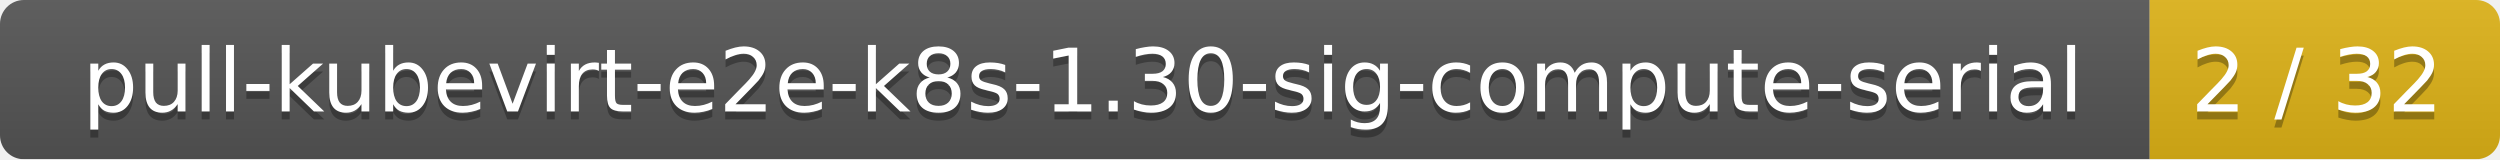
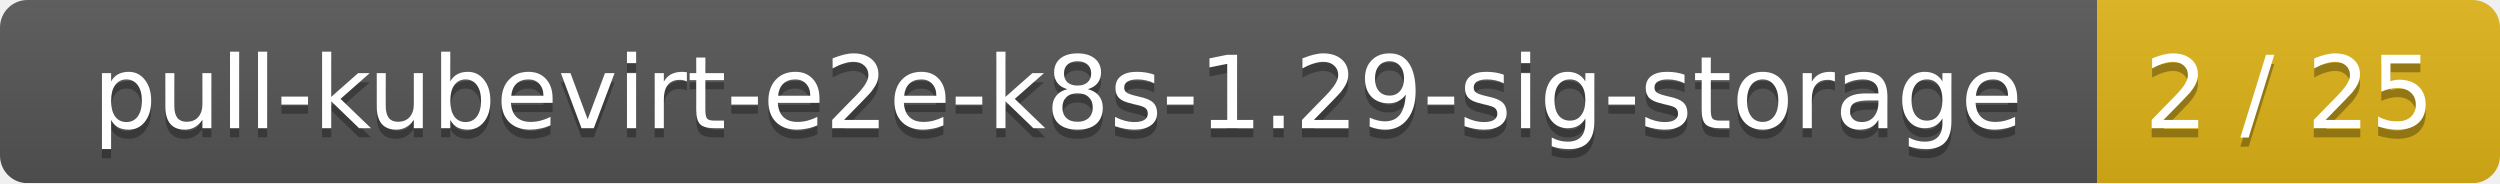
- <svg xmlns="http://www.w3.org/2000/svg" width="314" height="20">
+ <svg xmlns="http://www.w3.org/2000/svg" width="273" height="20">
  <linearGradient id="smooth" x2="0" y2="100%">
    <stop offset="0" stop-color="#bbb" stop-opacity=".1" />
    <stop offset="1" stop-opacity=".1" />
  </linearGradient>
  <mask id="round">
-     <rect width="314" height="20" rx="3" fill="#fff" />
+     <rect width="273" height="20" rx="3" fill="#fff" />
  </mask>
  <g mask="url(#round)">
-     <rect width="270" height="20" fill="#555" />
-     <rect x="270" width="44" height="20" fill="#dfb317" />
-     <rect width="314" height="20" fill="url(#smooth)" />
+     <rect width="229" height="20" fill="#555" />
+     <rect x="229" width="44" height="20" fill="#dfb317" />
+     <rect width="273" height="20" fill="url(#smooth)" />
  </g>
  <g fill="#fff" text-anchor="middle" font-family="DejaVu Sans,Verdana,Geneva,sans-serif" font-size="11">
-     <text x="136" y="15" fill="#010101" fill-opacity=".3">pull-kubevirt-e2e-k8s-1.30-sig-compute-serial</text>
-     <text x="136" y="14">pull-kubevirt-e2e-k8s-1.30-sig-compute-serial</text>
-     <text x="291" y="15" fill="#010101" fill-opacity=".3">2 / 32</text>
-     <text x="291" y="14">2 / 32</text>
+     <text x="115.5" y="15" fill="#010101" fill-opacity=".3">pull-kubevirt-e2e-k8s-1.29-sig-storage</text>
+     <text x="115.5" y="14">pull-kubevirt-e2e-k8s-1.29-sig-storage</text>
+     <text x="250" y="15" fill="#010101" fill-opacity=".3">2 / 25</text>
+     <text x="250" y="14">2 / 25</text>
  </g>
</svg>
